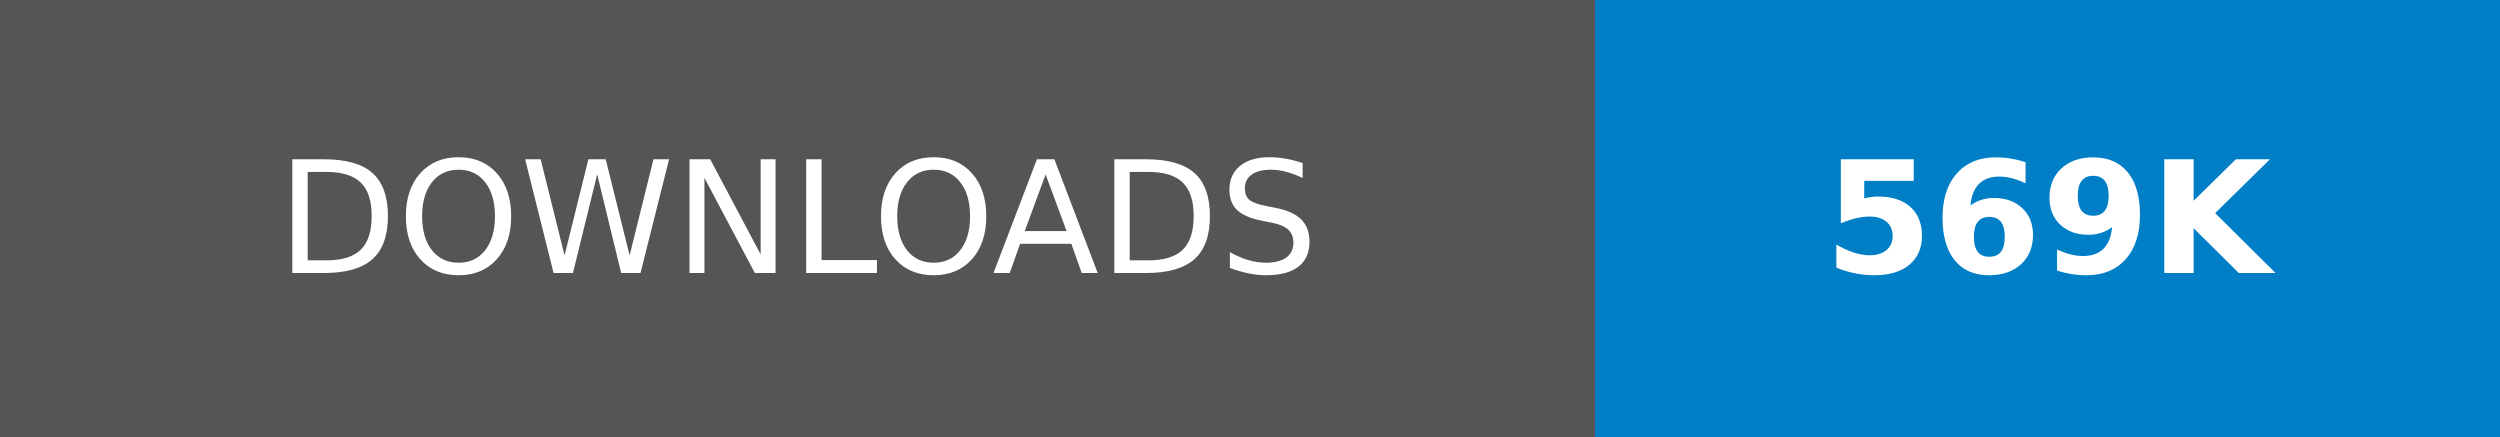
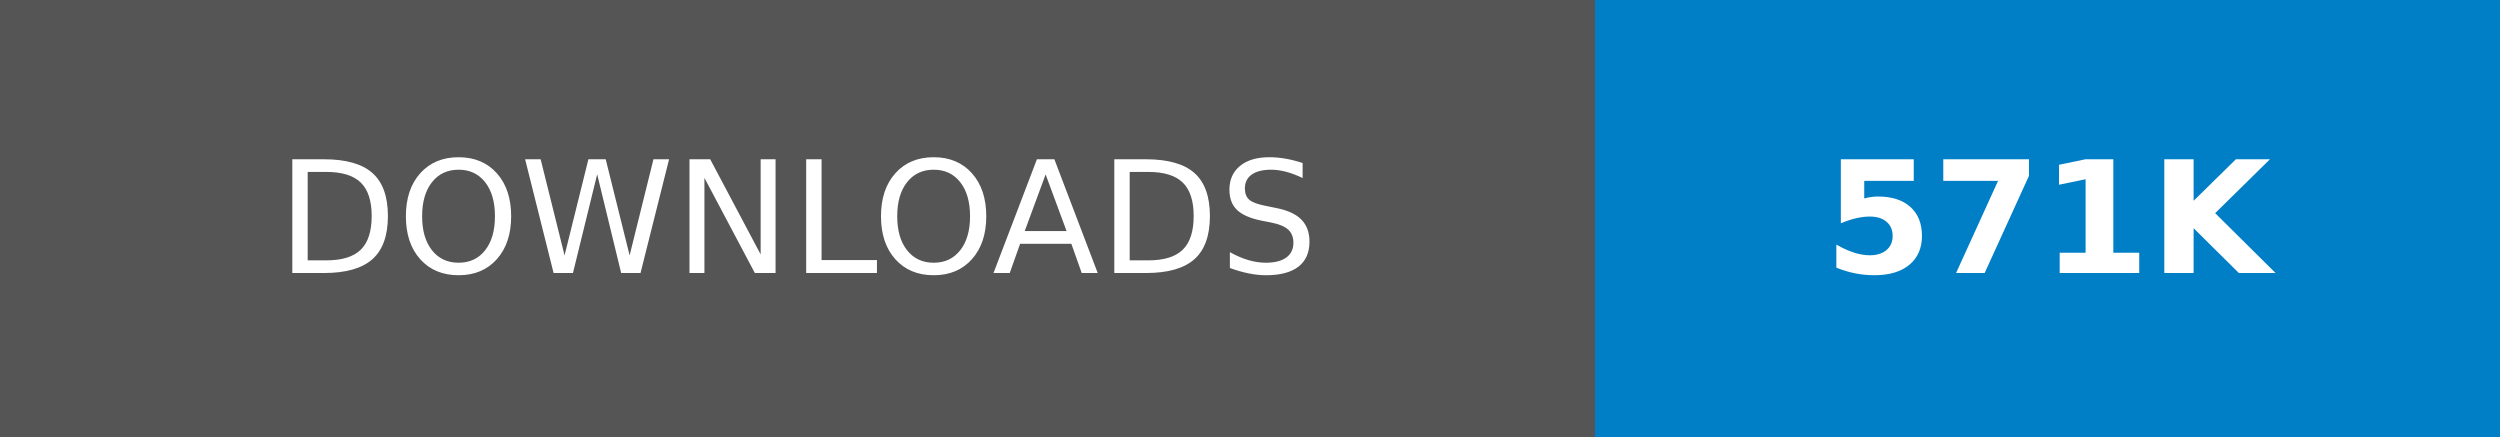
- <svg xmlns="http://www.w3.org/2000/svg" width="160.25" height="28" role="img" aria-label="DOWNLOADS: 569K">
+ <svg xmlns="http://www.w3.org/2000/svg" width="160.25" height="28" role="img" aria-label="DOWNLOADS: 571K">
  <g shape-rendering="crispEdges">
    <rect width="102.25" height="28" fill="#555" />
    <rect x="102.25" width="58" height="28" fill="#007ec6" />
  </g>
  <g fill="#fff" text-anchor="middle" font-family="Verdana,Geneva,DejaVu Sans,sans-serif" text-rendering="geometricPrecision" font-size="100">
    <text transform="scale(.1)" x="511.25" y="175" textLength="782.5" fill="#fff">DOWNLOADS</text>
-     <text transform="scale(.1)" x="1312.5" y="175" textLength="340" fill="#fff" font-weight="bold">569K</text>
+     <text transform="scale(.1)" x="1312.5" y="175" textLength="340" fill="#fff" font-weight="bold">571K</text>
  </g>
</svg>
